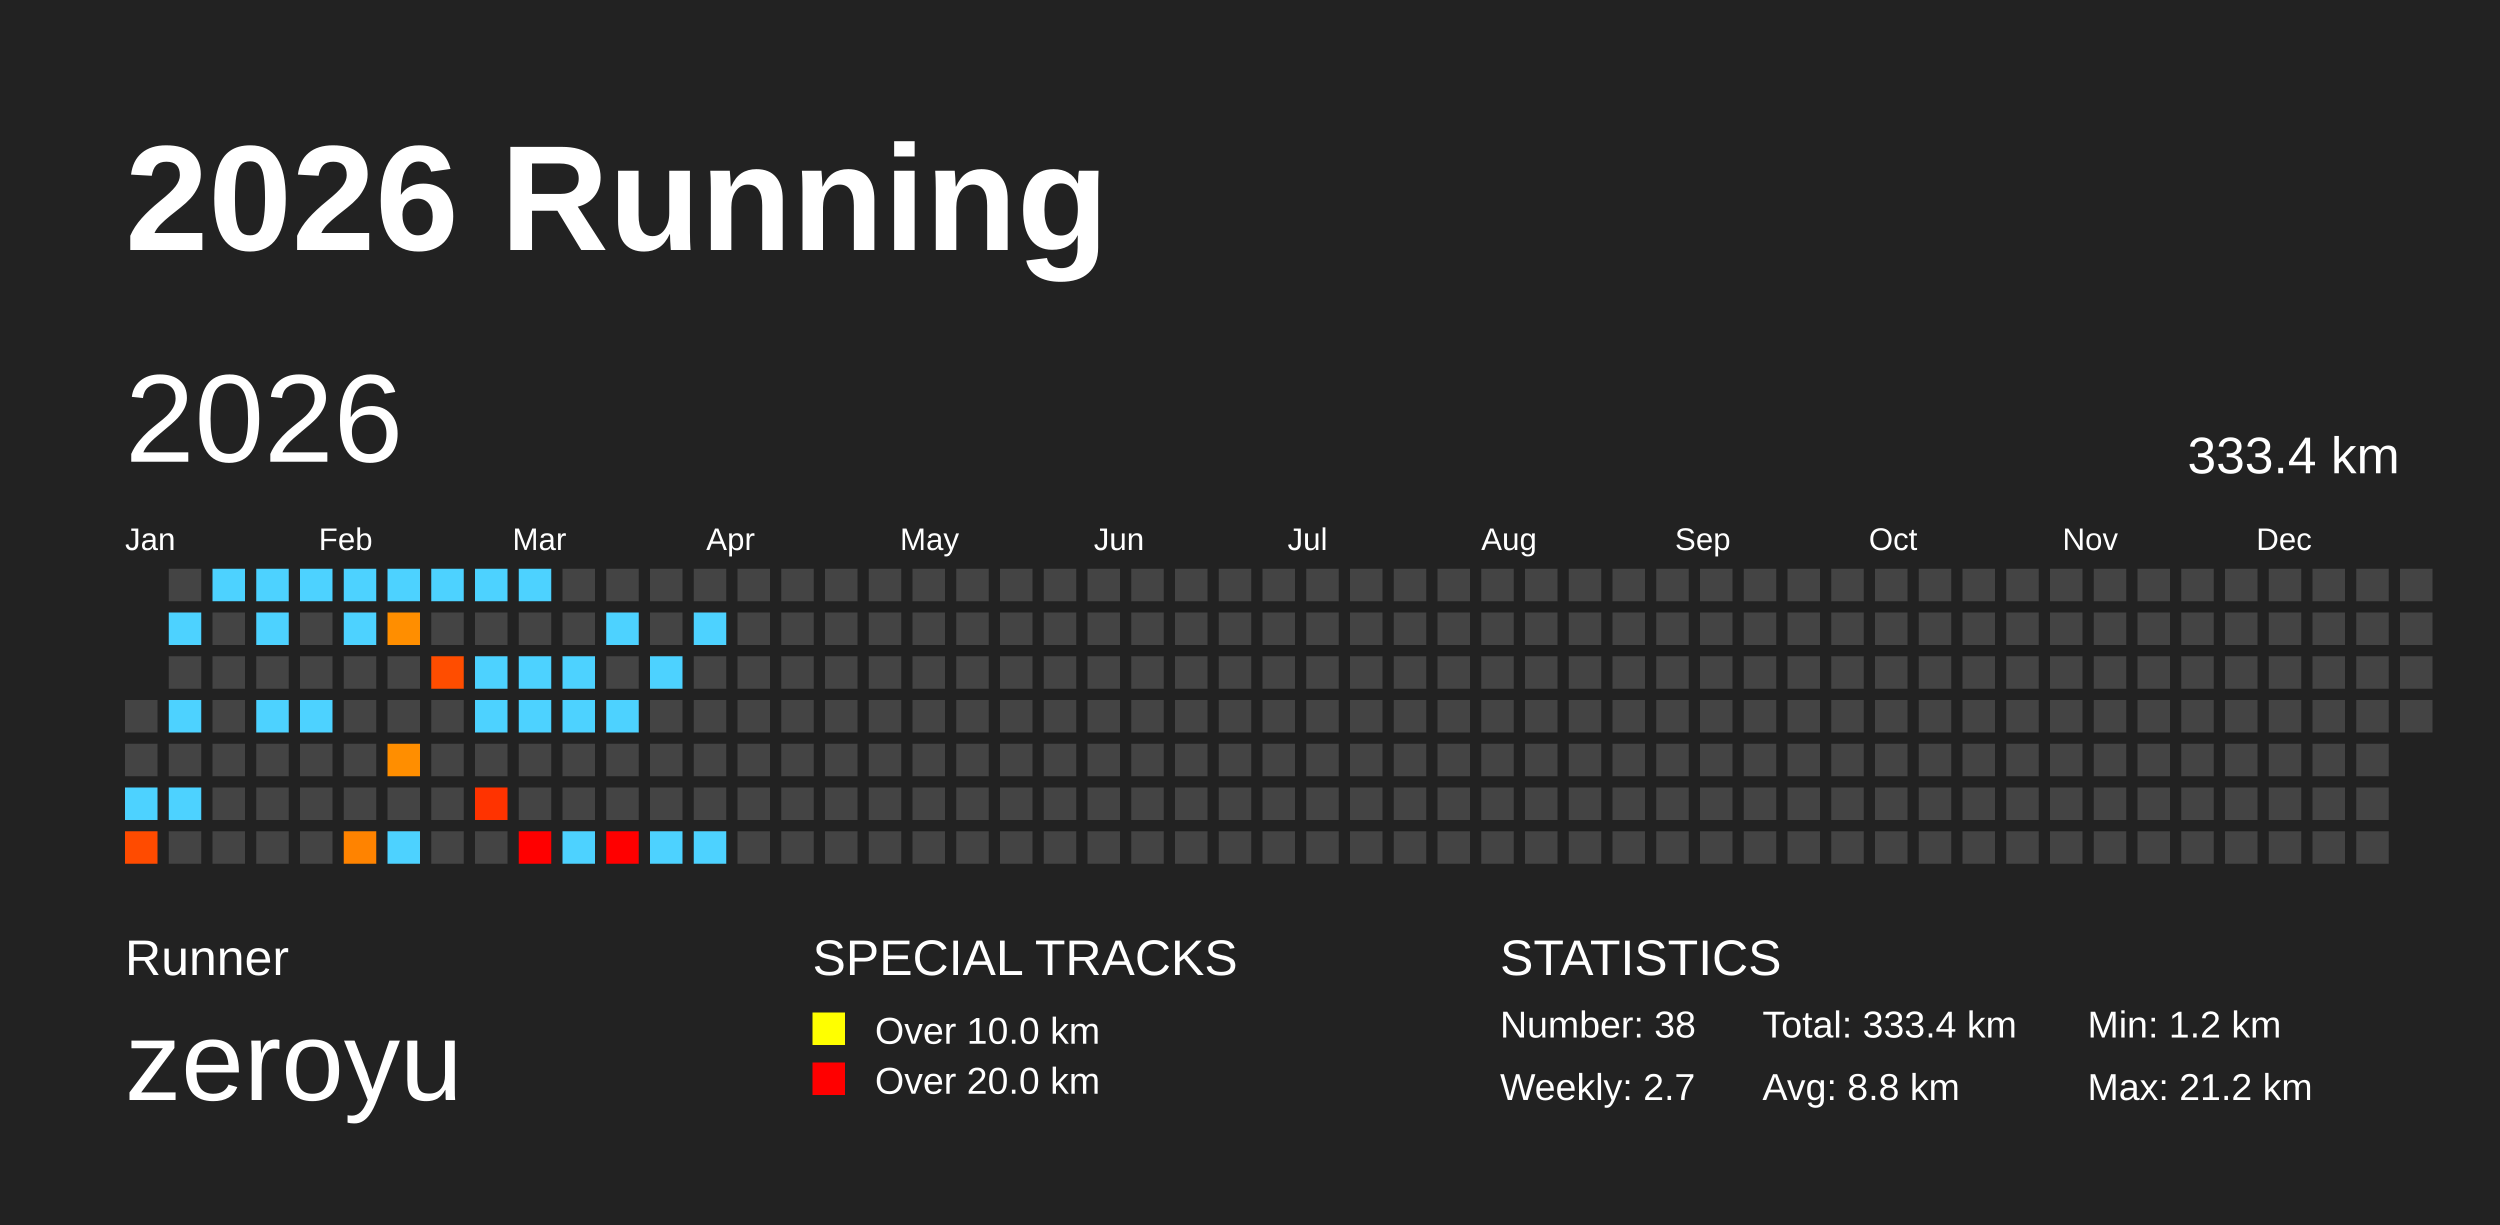
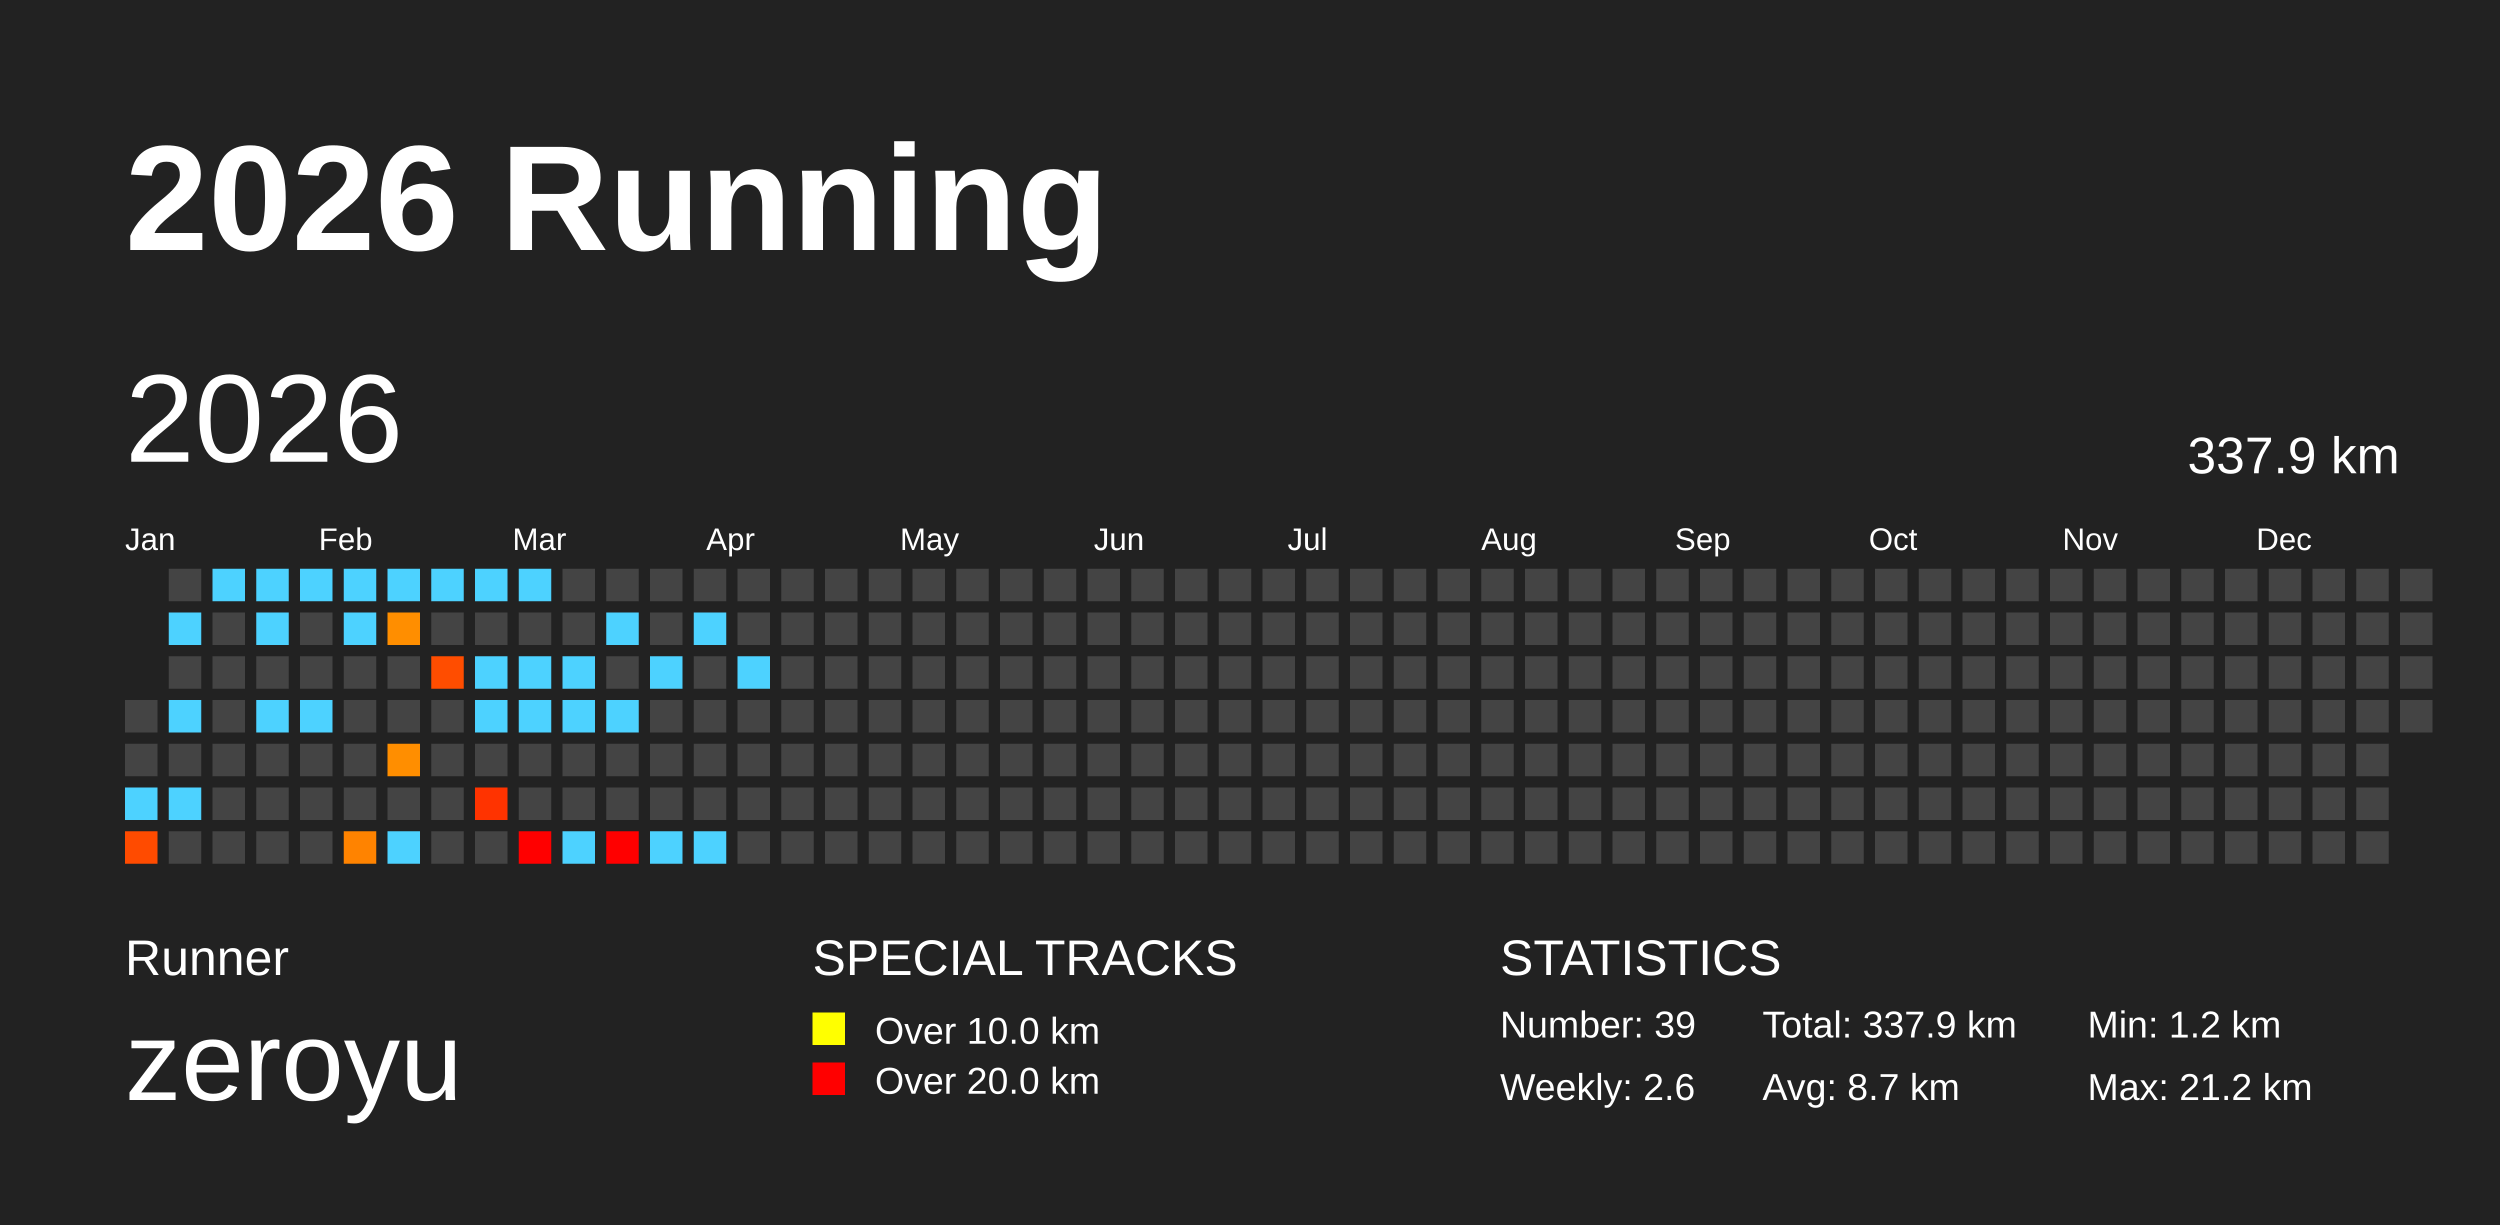
<svg xmlns="http://www.w3.org/2000/svg" baseProfile="full" height="98mm" version="1.1" viewBox="0,0,200,98" width="200mm">
  <defs />
  <rect fill="#222222" height="98" width="200" x="0" y="0" />
  <text fill="#FFFFFF" style="font-size:12px; font-family:Arial; font-weight:bold;" x="10" y="20">2026 Running</text>
  <text fill="#FFFFFF" style="font-size:4px; font-family:Arial" x="10" y="78">Runner</text>
  <text fill="#FFFFFF" style="font-size:9px; font-family:Arial" x="10" y="88">zeroyu</text>
  <text fill="#FFFFFF" style="font-size:4px; font-family:Arial" x="65" y="78">SPECIAL TRACKS</text>
  <rect fill="yellow" height="2.6" width="2.6" x="65" y="81" />
  <text fill="#FFFFFF" style="font-size:3px; font-family:Arial" x="70" y="83.5">Over 10.0 km</text>
  <rect fill="red" height="2.6" width="2.6" x="65" y="85" />
  <text fill="#FFFFFF" style="font-size:3px; font-family:Arial" x="70" y="87.5">Over 20.0 km</text>
  <text fill="#FFFFFF" style="font-size:4px; font-family:Arial" x="120" y="78">STATISTICS</text>
-   <text fill="#FFFFFF" style="font-size:3px; font-family:Arial" x="120" y="83">Number: 38</text>
-   <text fill="#FFFFFF" style="font-size:3px; font-family:Arial" x="120" y="88">Weekly: 2.7</text>
-   <text fill="#FFFFFF" style="font-size:3px; font-family:Arial" x="141" y="83">Total: 333.4 km</text>
-   <text fill="#FFFFFF" style="font-size:3px; font-family:Arial" x="141" y="88">Avg: 8.8 km</text>
+   <text fill="#FFFFFF" style="font-size:3px; font-family:Arial" x="120" y="83">Number: 39</text>
+   <text fill="#FFFFFF" style="font-size:3px; font-family:Arial" x="120" y="88">Weekly: 2.6</text>
+   <text fill="#FFFFFF" style="font-size:3px; font-family:Arial" x="141" y="83">Total: 337.9 km</text>
+   <text fill="#FFFFFF" style="font-size:3px; font-family:Arial" x="141" y="88">Avg: 8.7 km</text>
  <text fill="#FFFFFF" style="font-size:3px; font-family:Arial" x="167" y="83">Min: 1.2 km</text>
  <text fill="#FFFFFF" style="font-size:3px; font-family:Arial" x="167" y="88">Max: 21.2 km</text>
  <text dominant-baseline="hanging" fill="#FFFFFF" style="font-size:10.0px; font-family:Arial;" x="10" y="30">2026</text>
-   <text dominant-baseline="hanging" fill="#FFFFFF" style="font-size:4.125px; font-family:Arial;" x="175" y="35">333.4 km</text>
+   <text dominant-baseline="hanging" fill="#FFFFFF" style="font-size:4.125px; font-family:Arial;" x="175" y="35">337.9 km</text>
  <text fill="#FFFFFF" style="font-size:2.5px; font-family:Arial" x="10.0" y="44">Jan</text>
  <text fill="#FFFFFF" style="font-size:2.5px; font-family:Arial" x="25.5" y="44">Feb</text>
  <text fill="#FFFFFF" style="font-size:2.5px; font-family:Arial" x="41.0" y="44">Mar</text>
  <text fill="#FFFFFF" style="font-size:2.5px; font-family:Arial" x="56.5" y="44">Apr</text>
  <text fill="#FFFFFF" style="font-size:2.5px; font-family:Arial" x="72.0" y="44">May</text>
  <text fill="#FFFFFF" style="font-size:2.5px; font-family:Arial" x="87.5" y="44">Jun</text>
  <text fill="#FFFFFF" style="font-size:2.5px; font-family:Arial" x="103.0" y="44">Jul</text>
  <text fill="#FFFFFF" style="font-size:2.5px; font-family:Arial" x="118.5" y="44">Aug</text>
  <text fill="#FFFFFF" style="font-size:2.5px; font-family:Arial" x="134.0" y="44">Sep</text>
  <text fill="#FFFFFF" style="font-size:2.5px; font-family:Arial" x="149.5" y="44">Oct</text>
  <text fill="#FFFFFF" style="font-size:2.5px; font-family:Arial" x="165.0" y="44">Nov</text>
  <text fill="#FFFFFF" style="font-size:2.5px; font-family:Arial" x="180.5" y="44">Dec</text>
  <rect fill="#444444" height="2.6" width="2.6" x="10.0" y="56.0" />
  <rect fill="#444444" height="2.6" width="2.6" x="10.0" y="59.5" />
  <rect fill="#4dd2ff" height="2.6" width="2.6" x="10.0" y="63.0" />
  <rect fill="#ff4b00" height="2.6" width="2.6" x="10.0" y="66.5" />
  <rect fill="#444444" height="2.6" width="2.6" x="13.5" y="45.5" />
  <rect fill="#4dd2ff" height="2.6" width="2.6" x="13.5" y="49.0" />
  <rect fill="#444444" height="2.6" width="2.6" x="13.5" y="52.5" />
  <rect fill="#4dd2ff" height="2.6" width="2.6" x="13.5" y="56.0" />
  <rect fill="#444444" height="2.6" width="2.6" x="13.5" y="59.5" />
  <rect fill="#4dd2ff" height="2.6" width="2.6" x="13.5" y="63.0" />
  <rect fill="#444444" height="2.6" width="2.6" x="13.5" y="66.5" />
  <rect fill="#4dd2ff" height="2.6" width="2.6" x="17.0" y="45.5" />
  <rect fill="#444444" height="2.6" width="2.6" x="17.0" y="49.0" />
  <rect fill="#444444" height="2.6" width="2.6" x="17.0" y="52.5" />
  <rect fill="#444444" height="2.6" width="2.6" x="17.0" y="56.0" />
  <rect fill="#444444" height="2.6" width="2.6" x="17.0" y="59.5" />
  <rect fill="#444444" height="2.6" width="2.6" x="17.0" y="63.0" />
  <rect fill="#444444" height="2.6" width="2.6" x="17.0" y="66.5" />
  <rect fill="#4dd2ff" height="2.6" width="2.6" x="20.5" y="45.5" />
  <rect fill="#4dd2ff" height="2.6" width="2.6" x="20.5" y="49.0" />
  <rect fill="#444444" height="2.6" width="2.6" x="20.5" y="52.5" />
  <rect fill="#4dd2ff" height="2.6" width="2.6" x="20.5" y="56.0" />
  <rect fill="#444444" height="2.6" width="2.6" x="20.5" y="59.5" />
  <rect fill="#444444" height="2.6" width="2.6" x="20.5" y="63.0" />
  <rect fill="#444444" height="2.6" width="2.6" x="20.5" y="66.5" />
  <rect fill="#4dd2ff" height="2.6" width="2.6" x="24.0" y="45.5" />
  <rect fill="#444444" height="2.6" width="2.6" x="24.0" y="49.0" />
  <rect fill="#444444" height="2.6" width="2.6" x="24.0" y="52.5" />
  <rect fill="#4dd2ff" height="2.6" width="2.6" x="24.0" y="56.0" />
  <rect fill="#444444" height="2.6" width="2.6" x="24.0" y="59.5" />
  <rect fill="#444444" height="2.6" width="2.6" x="24.0" y="63.0" />
  <rect fill="#444444" height="2.6" width="2.6" x="24.0" y="66.5" />
  <rect fill="#4dd2ff" height="2.6" width="2.6" x="27.5" y="45.5" />
  <rect fill="#4dd2ff" height="2.6" width="2.6" x="27.5" y="49.0" />
  <rect fill="#444444" height="2.6" width="2.6" x="27.5" y="52.5" />
  <rect fill="#444444" height="2.6" width="2.6" x="27.5" y="56.0" />
  <rect fill="#444444" height="2.6" width="2.6" x="27.5" y="59.5" />
  <rect fill="#444444" height="2.6" width="2.6" x="27.5" y="63.0" />
  <rect fill="#ff8300" height="2.6" width="2.6" x="27.5" y="66.5" />
  <rect fill="#4dd2ff" height="2.6" width="2.6" x="31.0" y="45.5" />
  <rect fill="#ff8e00" height="2.6" width="2.6" x="31.0" y="49.0" />
  <rect fill="#444444" height="2.6" width="2.6" x="31.0" y="52.5" />
  <rect fill="#444444" height="2.6" width="2.6" x="31.0" y="56.0" />
  <rect fill="#ff8e00" height="2.6" width="2.6" x="31.0" y="59.5" />
  <rect fill="#444444" height="2.6" width="2.6" x="31.0" y="63.0" />
  <rect fill="#4dd2ff" height="2.6" width="2.6" x="31.0" y="66.5" />
  <rect fill="#4dd2ff" height="2.6" width="2.6" x="34.5" y="45.5" />
  <rect fill="#444444" height="2.6" width="2.6" x="34.5" y="49.0" />
  <rect fill="#ff4d00" height="2.6" width="2.6" x="34.5" y="52.5" />
  <rect fill="#444444" height="2.6" width="2.6" x="34.5" y="56.0" />
  <rect fill="#444444" height="2.6" width="2.6" x="34.5" y="59.5" />
  <rect fill="#444444" height="2.6" width="2.6" x="34.5" y="63.0" />
  <rect fill="#444444" height="2.6" width="2.6" x="34.5" y="66.5" />
  <rect fill="#4dd2ff" height="2.6" width="2.6" x="38.0" y="45.5" />
  <rect fill="#444444" height="2.6" width="2.6" x="38.0" y="49.0" />
  <rect fill="#4dd2ff" height="2.6" width="2.6" x="38.0" y="52.5" />
  <rect fill="#4dd2ff" height="2.6" width="2.6" x="38.0" y="56.0" />
  <rect fill="#444444" height="2.6" width="2.6" x="38.0" y="59.5" />
  <rect fill="#ff3300" height="2.6" width="2.6" x="38.0" y="63.0" />
  <rect fill="#444444" height="2.6" width="2.6" x="38.0" y="66.5" />
  <rect fill="#4dd2ff" height="2.6" width="2.6" x="41.5" y="45.5" />
  <rect fill="#444444" height="2.6" width="2.6" x="41.5" y="49.0" />
  <rect fill="#4dd2ff" height="2.6" width="2.6" x="41.5" y="52.5" />
  <rect fill="#4dd2ff" height="2.6" width="2.6" x="41.5" y="56.0" />
  <rect fill="#444444" height="2.6" width="2.6" x="41.5" y="59.5" />
  <rect fill="#444444" height="2.6" width="2.6" x="41.5" y="63.0" />
  <rect fill="red" height="2.6" width="2.6" x="41.5" y="66.5" />
  <rect fill="#444444" height="2.6" width="2.6" x="45.0" y="45.5" />
  <rect fill="#444444" height="2.6" width="2.6" x="45.0" y="49.0" />
  <rect fill="#4dd2ff" height="2.6" width="2.6" x="45.0" y="52.5" />
  <rect fill="#4dd2ff" height="2.6" width="2.6" x="45.0" y="56.0" />
  <rect fill="#444444" height="2.6" width="2.6" x="45.0" y="59.5" />
  <rect fill="#444444" height="2.6" width="2.6" x="45.0" y="63.0" />
  <rect fill="#4dd2ff" height="2.6" width="2.6" x="45.0" y="66.5" />
  <rect fill="#444444" height="2.6" width="2.6" x="48.5" y="45.5" />
  <rect fill="#4dd2ff" height="2.6" width="2.6" x="48.5" y="49.0" />
  <rect fill="#444444" height="2.6" width="2.6" x="48.5" y="52.5" />
  <rect fill="#4dd2ff" height="2.6" width="2.6" x="48.5" y="56.0" />
  <rect fill="#444444" height="2.6" width="2.6" x="48.5" y="59.5" />
  <rect fill="#444444" height="2.6" width="2.6" x="48.5" y="63.0" />
  <rect fill="red" height="2.6" width="2.6" x="48.5" y="66.5" />
  <rect fill="#444444" height="2.6" width="2.6" x="52.0" y="45.5" />
  <rect fill="#444444" height="2.6" width="2.6" x="52.0" y="49.0" />
  <rect fill="#4dd2ff" height="2.6" width="2.6" x="52.0" y="52.5" />
  <rect fill="#444444" height="2.6" width="2.6" x="52.0" y="56.0" />
  <rect fill="#444444" height="2.6" width="2.6" x="52.0" y="59.5" />
  <rect fill="#444444" height="2.6" width="2.6" x="52.0" y="63.0" />
  <rect fill="#4dd2ff" height="2.6" width="2.6" x="52.0" y="66.5" />
  <rect fill="#444444" height="2.6" width="2.6" x="55.5" y="45.5" />
  <rect fill="#4dd2ff" height="2.6" width="2.6" x="55.5" y="49.0" />
  <rect fill="#444444" height="2.6" width="2.6" x="55.5" y="52.5" />
  <rect fill="#444444" height="2.6" width="2.6" x="55.5" y="56.0" />
  <rect fill="#444444" height="2.6" width="2.6" x="55.5" y="59.5" />
  <rect fill="#444444" height="2.6" width="2.6" x="55.5" y="63.0" />
  <rect fill="#4dd2ff" height="2.6" width="2.6" x="55.5" y="66.5" />
  <rect fill="#444444" height="2.6" width="2.6" x="59.0" y="45.5" />
  <rect fill="#444444" height="2.6" width="2.6" x="59.0" y="49.0" />
-   <rect fill="#444444" height="2.6" width="2.6" x="59.0" y="52.5" />
+   <rect fill="#4dd2ff" height="2.6" width="2.6" x="59.0" y="52.5" />
  <rect fill="#444444" height="2.6" width="2.6" x="59.0" y="56.0" />
  <rect fill="#444444" height="2.6" width="2.6" x="59.0" y="59.5" />
  <rect fill="#444444" height="2.6" width="2.6" x="59.0" y="63.0" />
  <rect fill="#444444" height="2.6" width="2.6" x="59.0" y="66.5" />
  <rect fill="#444444" height="2.6" width="2.6" x="62.5" y="45.5" />
  <rect fill="#444444" height="2.6" width="2.6" x="62.5" y="49.0" />
  <rect fill="#444444" height="2.6" width="2.6" x="62.5" y="52.5" />
  <rect fill="#444444" height="2.6" width="2.6" x="62.5" y="56.0" />
  <rect fill="#444444" height="2.6" width="2.6" x="62.5" y="59.5" />
  <rect fill="#444444" height="2.6" width="2.6" x="62.5" y="63.0" />
  <rect fill="#444444" height="2.6" width="2.6" x="62.5" y="66.5" />
  <rect fill="#444444" height="2.6" width="2.6" x="66.0" y="45.5" />
  <rect fill="#444444" height="2.6" width="2.6" x="66.0" y="49.0" />
  <rect fill="#444444" height="2.6" width="2.6" x="66.0" y="52.5" />
  <rect fill="#444444" height="2.6" width="2.6" x="66.0" y="56.0" />
  <rect fill="#444444" height="2.6" width="2.6" x="66.0" y="59.5" />
  <rect fill="#444444" height="2.6" width="2.6" x="66.0" y="63.0" />
  <rect fill="#444444" height="2.6" width="2.6" x="66.0" y="66.5" />
  <rect fill="#444444" height="2.6" width="2.6" x="69.5" y="45.5" />
  <rect fill="#444444" height="2.6" width="2.6" x="69.5" y="49.0" />
  <rect fill="#444444" height="2.6" width="2.6" x="69.5" y="52.5" />
  <rect fill="#444444" height="2.6" width="2.6" x="69.5" y="56.0" />
  <rect fill="#444444" height="2.6" width="2.6" x="69.5" y="59.5" />
  <rect fill="#444444" height="2.6" width="2.6" x="69.5" y="63.0" />
  <rect fill="#444444" height="2.6" width="2.6" x="69.5" y="66.5" />
  <rect fill="#444444" height="2.6" width="2.6" x="73.0" y="45.5" />
  <rect fill="#444444" height="2.6" width="2.6" x="73.0" y="49.0" />
  <rect fill="#444444" height="2.6" width="2.6" x="73.0" y="52.5" />
  <rect fill="#444444" height="2.6" width="2.6" x="73.0" y="56.0" />
  <rect fill="#444444" height="2.6" width="2.6" x="73.0" y="59.5" />
  <rect fill="#444444" height="2.6" width="2.6" x="73.0" y="63.0" />
  <rect fill="#444444" height="2.6" width="2.6" x="73.0" y="66.5" />
  <rect fill="#444444" height="2.6" width="2.6" x="76.5" y="45.5" />
  <rect fill="#444444" height="2.6" width="2.6" x="76.5" y="49.0" />
  <rect fill="#444444" height="2.6" width="2.6" x="76.5" y="52.5" />
  <rect fill="#444444" height="2.6" width="2.6" x="76.5" y="56.0" />
  <rect fill="#444444" height="2.6" width="2.6" x="76.5" y="59.5" />
  <rect fill="#444444" height="2.6" width="2.6" x="76.5" y="63.0" />
  <rect fill="#444444" height="2.6" width="2.6" x="76.5" y="66.5" />
  <rect fill="#444444" height="2.6" width="2.6" x="80.0" y="45.5" />
  <rect fill="#444444" height="2.6" width="2.6" x="80.0" y="49.0" />
  <rect fill="#444444" height="2.6" width="2.6" x="80.0" y="52.5" />
  <rect fill="#444444" height="2.6" width="2.6" x="80.0" y="56.0" />
  <rect fill="#444444" height="2.6" width="2.6" x="80.0" y="59.5" />
  <rect fill="#444444" height="2.6" width="2.6" x="80.0" y="63.0" />
  <rect fill="#444444" height="2.6" width="2.6" x="80.0" y="66.5" />
  <rect fill="#444444" height="2.6" width="2.6" x="83.5" y="45.5" />
  <rect fill="#444444" height="2.6" width="2.6" x="83.5" y="49.0" />
  <rect fill="#444444" height="2.6" width="2.6" x="83.5" y="52.5" />
  <rect fill="#444444" height="2.6" width="2.6" x="83.5" y="56.0" />
  <rect fill="#444444" height="2.6" width="2.6" x="83.5" y="59.5" />
  <rect fill="#444444" height="2.6" width="2.6" x="83.5" y="63.0" />
  <rect fill="#444444" height="2.6" width="2.6" x="83.5" y="66.5" />
  <rect fill="#444444" height="2.6" width="2.6" x="87.0" y="45.5" />
  <rect fill="#444444" height="2.6" width="2.6" x="87.0" y="49.0" />
  <rect fill="#444444" height="2.6" width="2.6" x="87.0" y="52.5" />
  <rect fill="#444444" height="2.6" width="2.6" x="87.0" y="56.0" />
  <rect fill="#444444" height="2.6" width="2.6" x="87.0" y="59.5" />
  <rect fill="#444444" height="2.6" width="2.6" x="87.0" y="63.0" />
  <rect fill="#444444" height="2.6" width="2.6" x="87.0" y="66.5" />
  <rect fill="#444444" height="2.6" width="2.6" x="90.5" y="45.5" />
  <rect fill="#444444" height="2.6" width="2.6" x="90.5" y="49.0" />
  <rect fill="#444444" height="2.6" width="2.6" x="90.5" y="52.5" />
  <rect fill="#444444" height="2.6" width="2.6" x="90.5" y="56.0" />
  <rect fill="#444444" height="2.6" width="2.6" x="90.5" y="59.5" />
  <rect fill="#444444" height="2.6" width="2.6" x="90.5" y="63.0" />
  <rect fill="#444444" height="2.6" width="2.6" x="90.5" y="66.5" />
  <rect fill="#444444" height="2.6" width="2.6" x="94.0" y="45.5" />
  <rect fill="#444444" height="2.6" width="2.6" x="94.0" y="49.0" />
  <rect fill="#444444" height="2.6" width="2.6" x="94.0" y="52.5" />
  <rect fill="#444444" height="2.6" width="2.6" x="94.0" y="56.0" />
  <rect fill="#444444" height="2.6" width="2.6" x="94.0" y="59.5" />
  <rect fill="#444444" height="2.6" width="2.6" x="94.0" y="63.0" />
  <rect fill="#444444" height="2.6" width="2.6" x="94.0" y="66.5" />
  <rect fill="#444444" height="2.6" width="2.6" x="97.5" y="45.5" />
  <rect fill="#444444" height="2.6" width="2.6" x="97.5" y="49.0" />
  <rect fill="#444444" height="2.6" width="2.6" x="97.5" y="52.5" />
  <rect fill="#444444" height="2.6" width="2.6" x="97.5" y="56.0" />
  <rect fill="#444444" height="2.6" width="2.6" x="97.5" y="59.5" />
  <rect fill="#444444" height="2.6" width="2.6" x="97.5" y="63.0" />
  <rect fill="#444444" height="2.6" width="2.6" x="97.5" y="66.5" />
  <rect fill="#444444" height="2.6" width="2.6" x="101.0" y="45.5" />
  <rect fill="#444444" height="2.6" width="2.6" x="101.0" y="49.0" />
  <rect fill="#444444" height="2.6" width="2.6" x="101.0" y="52.5" />
  <rect fill="#444444" height="2.6" width="2.6" x="101.0" y="56.0" />
  <rect fill="#444444" height="2.6" width="2.6" x="101.0" y="59.5" />
  <rect fill="#444444" height="2.6" width="2.6" x="101.0" y="63.0" />
  <rect fill="#444444" height="2.6" width="2.6" x="101.0" y="66.5" />
  <rect fill="#444444" height="2.6" width="2.6" x="104.5" y="45.5" />
  <rect fill="#444444" height="2.6" width="2.6" x="104.5" y="49.0" />
  <rect fill="#444444" height="2.6" width="2.6" x="104.5" y="52.5" />
  <rect fill="#444444" height="2.6" width="2.6" x="104.5" y="56.0" />
  <rect fill="#444444" height="2.6" width="2.6" x="104.5" y="59.5" />
  <rect fill="#444444" height="2.6" width="2.6" x="104.5" y="63.0" />
  <rect fill="#444444" height="2.6" width="2.6" x="104.5" y="66.5" />
  <rect fill="#444444" height="2.6" width="2.6" x="108.0" y="45.5" />
  <rect fill="#444444" height="2.6" width="2.6" x="108.0" y="49.0" />
  <rect fill="#444444" height="2.6" width="2.6" x="108.0" y="52.5" />
  <rect fill="#444444" height="2.6" width="2.6" x="108.0" y="56.0" />
  <rect fill="#444444" height="2.6" width="2.6" x="108.0" y="59.5" />
  <rect fill="#444444" height="2.6" width="2.6" x="108.0" y="63.0" />
  <rect fill="#444444" height="2.6" width="2.6" x="108.0" y="66.5" />
  <rect fill="#444444" height="2.6" width="2.6" x="111.5" y="45.5" />
  <rect fill="#444444" height="2.6" width="2.6" x="111.5" y="49.0" />
  <rect fill="#444444" height="2.6" width="2.6" x="111.5" y="52.5" />
  <rect fill="#444444" height="2.6" width="2.6" x="111.5" y="56.0" />
  <rect fill="#444444" height="2.6" width="2.6" x="111.5" y="59.5" />
  <rect fill="#444444" height="2.6" width="2.6" x="111.5" y="63.0" />
  <rect fill="#444444" height="2.6" width="2.6" x="111.5" y="66.5" />
  <rect fill="#444444" height="2.6" width="2.6" x="115.0" y="45.5" />
  <rect fill="#444444" height="2.6" width="2.6" x="115.0" y="49.0" />
  <rect fill="#444444" height="2.6" width="2.6" x="115.0" y="52.5" />
  <rect fill="#444444" height="2.6" width="2.6" x="115.0" y="56.0" />
  <rect fill="#444444" height="2.6" width="2.6" x="115.0" y="59.5" />
  <rect fill="#444444" height="2.6" width="2.6" x="115.0" y="63.0" />
  <rect fill="#444444" height="2.6" width="2.6" x="115.0" y="66.5" />
  <rect fill="#444444" height="2.6" width="2.6" x="118.5" y="45.5" />
  <rect fill="#444444" height="2.6" width="2.6" x="118.5" y="49.0" />
  <rect fill="#444444" height="2.6" width="2.6" x="118.5" y="52.5" />
  <rect fill="#444444" height="2.6" width="2.6" x="118.5" y="56.0" />
  <rect fill="#444444" height="2.6" width="2.6" x="118.5" y="59.5" />
  <rect fill="#444444" height="2.6" width="2.6" x="118.5" y="63.0" />
  <rect fill="#444444" height="2.6" width="2.6" x="118.5" y="66.5" />
  <rect fill="#444444" height="2.6" width="2.6" x="122.0" y="45.5" />
  <rect fill="#444444" height="2.6" width="2.6" x="122.0" y="49.0" />
  <rect fill="#444444" height="2.6" width="2.6" x="122.0" y="52.5" />
  <rect fill="#444444" height="2.6" width="2.6" x="122.0" y="56.0" />
  <rect fill="#444444" height="2.6" width="2.6" x="122.0" y="59.5" />
  <rect fill="#444444" height="2.6" width="2.6" x="122.0" y="63.0" />
  <rect fill="#444444" height="2.6" width="2.6" x="122.0" y="66.5" />
  <rect fill="#444444" height="2.6" width="2.6" x="125.5" y="45.5" />
  <rect fill="#444444" height="2.6" width="2.6" x="125.5" y="49.0" />
  <rect fill="#444444" height="2.6" width="2.6" x="125.5" y="52.5" />
  <rect fill="#444444" height="2.6" width="2.6" x="125.5" y="56.0" />
  <rect fill="#444444" height="2.6" width="2.6" x="125.5" y="59.5" />
  <rect fill="#444444" height="2.6" width="2.6" x="125.5" y="63.0" />
  <rect fill="#444444" height="2.6" width="2.6" x="125.5" y="66.5" />
  <rect fill="#444444" height="2.6" width="2.6" x="129.0" y="45.5" />
  <rect fill="#444444" height="2.6" width="2.6" x="129.0" y="49.0" />
  <rect fill="#444444" height="2.6" width="2.6" x="129.0" y="52.5" />
  <rect fill="#444444" height="2.6" width="2.6" x="129.0" y="56.0" />
  <rect fill="#444444" height="2.6" width="2.6" x="129.0" y="59.5" />
  <rect fill="#444444" height="2.6" width="2.6" x="129.0" y="63.0" />
  <rect fill="#444444" height="2.6" width="2.6" x="129.0" y="66.5" />
  <rect fill="#444444" height="2.6" width="2.6" x="132.5" y="45.5" />
  <rect fill="#444444" height="2.6" width="2.6" x="132.5" y="49.0" />
  <rect fill="#444444" height="2.6" width="2.6" x="132.5" y="52.5" />
  <rect fill="#444444" height="2.6" width="2.6" x="132.5" y="56.0" />
  <rect fill="#444444" height="2.6" width="2.6" x="132.5" y="59.5" />
  <rect fill="#444444" height="2.6" width="2.6" x="132.5" y="63.0" />
  <rect fill="#444444" height="2.6" width="2.6" x="132.5" y="66.5" />
  <rect fill="#444444" height="2.6" width="2.6" x="136.0" y="45.5" />
  <rect fill="#444444" height="2.6" width="2.6" x="136.0" y="49.0" />
  <rect fill="#444444" height="2.6" width="2.6" x="136.0" y="52.5" />
  <rect fill="#444444" height="2.6" width="2.6" x="136.0" y="56.0" />
  <rect fill="#444444" height="2.6" width="2.6" x="136.0" y="59.5" />
  <rect fill="#444444" height="2.6" width="2.6" x="136.0" y="63.0" />
  <rect fill="#444444" height="2.6" width="2.6" x="136.0" y="66.5" />
  <rect fill="#444444" height="2.6" width="2.6" x="139.5" y="45.5" />
  <rect fill="#444444" height="2.6" width="2.6" x="139.5" y="49.0" />
  <rect fill="#444444" height="2.6" width="2.6" x="139.5" y="52.5" />
  <rect fill="#444444" height="2.6" width="2.6" x="139.5" y="56.0" />
  <rect fill="#444444" height="2.6" width="2.6" x="139.5" y="59.5" />
  <rect fill="#444444" height="2.6" width="2.6" x="139.5" y="63.0" />
  <rect fill="#444444" height="2.6" width="2.6" x="139.5" y="66.5" />
  <rect fill="#444444" height="2.6" width="2.6" x="143.0" y="45.5" />
  <rect fill="#444444" height="2.6" width="2.6" x="143.0" y="49.0" />
  <rect fill="#444444" height="2.6" width="2.6" x="143.0" y="52.5" />
  <rect fill="#444444" height="2.6" width="2.6" x="143.0" y="56.0" />
  <rect fill="#444444" height="2.6" width="2.6" x="143.0" y="59.5" />
  <rect fill="#444444" height="2.6" width="2.6" x="143.0" y="63.0" />
  <rect fill="#444444" height="2.6" width="2.6" x="143.0" y="66.5" />
  <rect fill="#444444" height="2.6" width="2.6" x="146.5" y="45.5" />
  <rect fill="#444444" height="2.6" width="2.6" x="146.5" y="49.0" />
  <rect fill="#444444" height="2.6" width="2.6" x="146.5" y="52.5" />
  <rect fill="#444444" height="2.6" width="2.6" x="146.5" y="56.0" />
  <rect fill="#444444" height="2.6" width="2.6" x="146.5" y="59.5" />
  <rect fill="#444444" height="2.6" width="2.6" x="146.5" y="63.0" />
  <rect fill="#444444" height="2.6" width="2.6" x="146.5" y="66.5" />
  <rect fill="#444444" height="2.6" width="2.6" x="150.0" y="45.5" />
  <rect fill="#444444" height="2.6" width="2.6" x="150.0" y="49.0" />
  <rect fill="#444444" height="2.6" width="2.6" x="150.0" y="52.5" />
  <rect fill="#444444" height="2.6" width="2.6" x="150.0" y="56.0" />
  <rect fill="#444444" height="2.6" width="2.6" x="150.0" y="59.5" />
  <rect fill="#444444" height="2.6" width="2.6" x="150.0" y="63.0" />
  <rect fill="#444444" height="2.6" width="2.6" x="150.0" y="66.5" />
  <rect fill="#444444" height="2.6" width="2.6" x="153.5" y="45.5" />
  <rect fill="#444444" height="2.6" width="2.6" x="153.5" y="49.0" />
  <rect fill="#444444" height="2.6" width="2.6" x="153.5" y="52.5" />
  <rect fill="#444444" height="2.6" width="2.6" x="153.5" y="56.0" />
  <rect fill="#444444" height="2.6" width="2.6" x="153.5" y="59.5" />
  <rect fill="#444444" height="2.6" width="2.6" x="153.5" y="63.0" />
  <rect fill="#444444" height="2.6" width="2.6" x="153.5" y="66.5" />
  <rect fill="#444444" height="2.6" width="2.6" x="157.0" y="45.5" />
  <rect fill="#444444" height="2.6" width="2.6" x="157.0" y="49.0" />
  <rect fill="#444444" height="2.6" width="2.6" x="157.0" y="52.5" />
  <rect fill="#444444" height="2.6" width="2.6" x="157.0" y="56.0" />
  <rect fill="#444444" height="2.6" width="2.6" x="157.0" y="59.5" />
  <rect fill="#444444" height="2.6" width="2.6" x="157.0" y="63.0" />
  <rect fill="#444444" height="2.6" width="2.6" x="157.0" y="66.5" />
  <rect fill="#444444" height="2.6" width="2.6" x="160.5" y="45.5" />
  <rect fill="#444444" height="2.6" width="2.6" x="160.5" y="49.0" />
  <rect fill="#444444" height="2.6" width="2.6" x="160.5" y="52.5" />
  <rect fill="#444444" height="2.6" width="2.6" x="160.5" y="56.0" />
  <rect fill="#444444" height="2.6" width="2.6" x="160.5" y="59.5" />
  <rect fill="#444444" height="2.6" width="2.6" x="160.5" y="63.0" />
  <rect fill="#444444" height="2.6" width="2.6" x="160.5" y="66.5" />
  <rect fill="#444444" height="2.6" width="2.6" x="164.0" y="45.5" />
  <rect fill="#444444" height="2.6" width="2.6" x="164.0" y="49.0" />
  <rect fill="#444444" height="2.6" width="2.6" x="164.0" y="52.5" />
  <rect fill="#444444" height="2.6" width="2.6" x="164.0" y="56.0" />
  <rect fill="#444444" height="2.6" width="2.6" x="164.0" y="59.5" />
  <rect fill="#444444" height="2.6" width="2.6" x="164.0" y="63.0" />
  <rect fill="#444444" height="2.6" width="2.6" x="164.0" y="66.5" />
  <rect fill="#444444" height="2.6" width="2.6" x="167.5" y="45.5" />
  <rect fill="#444444" height="2.6" width="2.6" x="167.5" y="49.0" />
  <rect fill="#444444" height="2.6" width="2.6" x="167.5" y="52.5" />
  <rect fill="#444444" height="2.6" width="2.6" x="167.5" y="56.0" />
  <rect fill="#444444" height="2.6" width="2.6" x="167.5" y="59.5" />
  <rect fill="#444444" height="2.6" width="2.6" x="167.5" y="63.0" />
  <rect fill="#444444" height="2.6" width="2.6" x="167.5" y="66.5" />
  <rect fill="#444444" height="2.6" width="2.6" x="171.0" y="45.5" />
  <rect fill="#444444" height="2.6" width="2.6" x="171.0" y="49.0" />
  <rect fill="#444444" height="2.6" width="2.6" x="171.0" y="52.5" />
  <rect fill="#444444" height="2.6" width="2.6" x="171.0" y="56.0" />
  <rect fill="#444444" height="2.6" width="2.6" x="171.0" y="59.5" />
  <rect fill="#444444" height="2.6" width="2.6" x="171.0" y="63.0" />
  <rect fill="#444444" height="2.6" width="2.6" x="171.0" y="66.5" />
  <rect fill="#444444" height="2.6" width="2.6" x="174.5" y="45.5" />
  <rect fill="#444444" height="2.6" width="2.6" x="174.5" y="49.0" />
  <rect fill="#444444" height="2.6" width="2.6" x="174.5" y="52.5" />
  <rect fill="#444444" height="2.6" width="2.6" x="174.5" y="56.0" />
  <rect fill="#444444" height="2.6" width="2.6" x="174.5" y="59.5" />
  <rect fill="#444444" height="2.6" width="2.6" x="174.5" y="63.0" />
  <rect fill="#444444" height="2.6" width="2.6" x="174.5" y="66.5" />
  <rect fill="#444444" height="2.6" width="2.6" x="178.0" y="45.5" />
  <rect fill="#444444" height="2.6" width="2.6" x="178.0" y="49.0" />
  <rect fill="#444444" height="2.6" width="2.6" x="178.0" y="52.5" />
  <rect fill="#444444" height="2.6" width="2.6" x="178.0" y="56.0" />
  <rect fill="#444444" height="2.6" width="2.6" x="178.0" y="59.5" />
  <rect fill="#444444" height="2.6" width="2.6" x="178.0" y="63.0" />
  <rect fill="#444444" height="2.6" width="2.6" x="178.0" y="66.5" />
  <rect fill="#444444" height="2.6" width="2.6" x="181.5" y="45.5" />
  <rect fill="#444444" height="2.6" width="2.6" x="181.5" y="49.0" />
  <rect fill="#444444" height="2.6" width="2.6" x="181.5" y="52.5" />
  <rect fill="#444444" height="2.6" width="2.6" x="181.5" y="56.0" />
  <rect fill="#444444" height="2.6" width="2.6" x="181.5" y="59.5" />
  <rect fill="#444444" height="2.6" width="2.6" x="181.5" y="63.0" />
  <rect fill="#444444" height="2.6" width="2.6" x="181.5" y="66.5" />
  <rect fill="#444444" height="2.6" width="2.6" x="185.0" y="45.5" />
  <rect fill="#444444" height="2.6" width="2.6" x="185.0" y="49.0" />
  <rect fill="#444444" height="2.6" width="2.6" x="185.0" y="52.5" />
  <rect fill="#444444" height="2.6" width="2.6" x="185.0" y="56.0" />
  <rect fill="#444444" height="2.6" width="2.6" x="185.0" y="59.5" />
  <rect fill="#444444" height="2.6" width="2.6" x="185.0" y="63.0" />
  <rect fill="#444444" height="2.6" width="2.6" x="185.0" y="66.5" />
  <rect fill="#444444" height="2.6" width="2.6" x="188.5" y="45.5" />
  <rect fill="#444444" height="2.6" width="2.6" x="188.5" y="49.0" />
  <rect fill="#444444" height="2.6" width="2.6" x="188.5" y="52.5" />
  <rect fill="#444444" height="2.6" width="2.6" x="188.5" y="56.0" />
  <rect fill="#444444" height="2.6" width="2.6" x="188.5" y="59.5" />
  <rect fill="#444444" height="2.6" width="2.6" x="188.5" y="63.0" />
  <rect fill="#444444" height="2.6" width="2.6" x="188.5" y="66.5" />
  <rect fill="#444444" height="2.6" width="2.6" x="192.0" y="45.5" />
  <rect fill="#444444" height="2.6" width="2.6" x="192.0" y="49.0" />
  <rect fill="#444444" height="2.6" width="2.6" x="192.0" y="52.5" />
  <rect fill="#444444" height="2.6" width="2.6" x="192.0" y="56.0" />
</svg>
